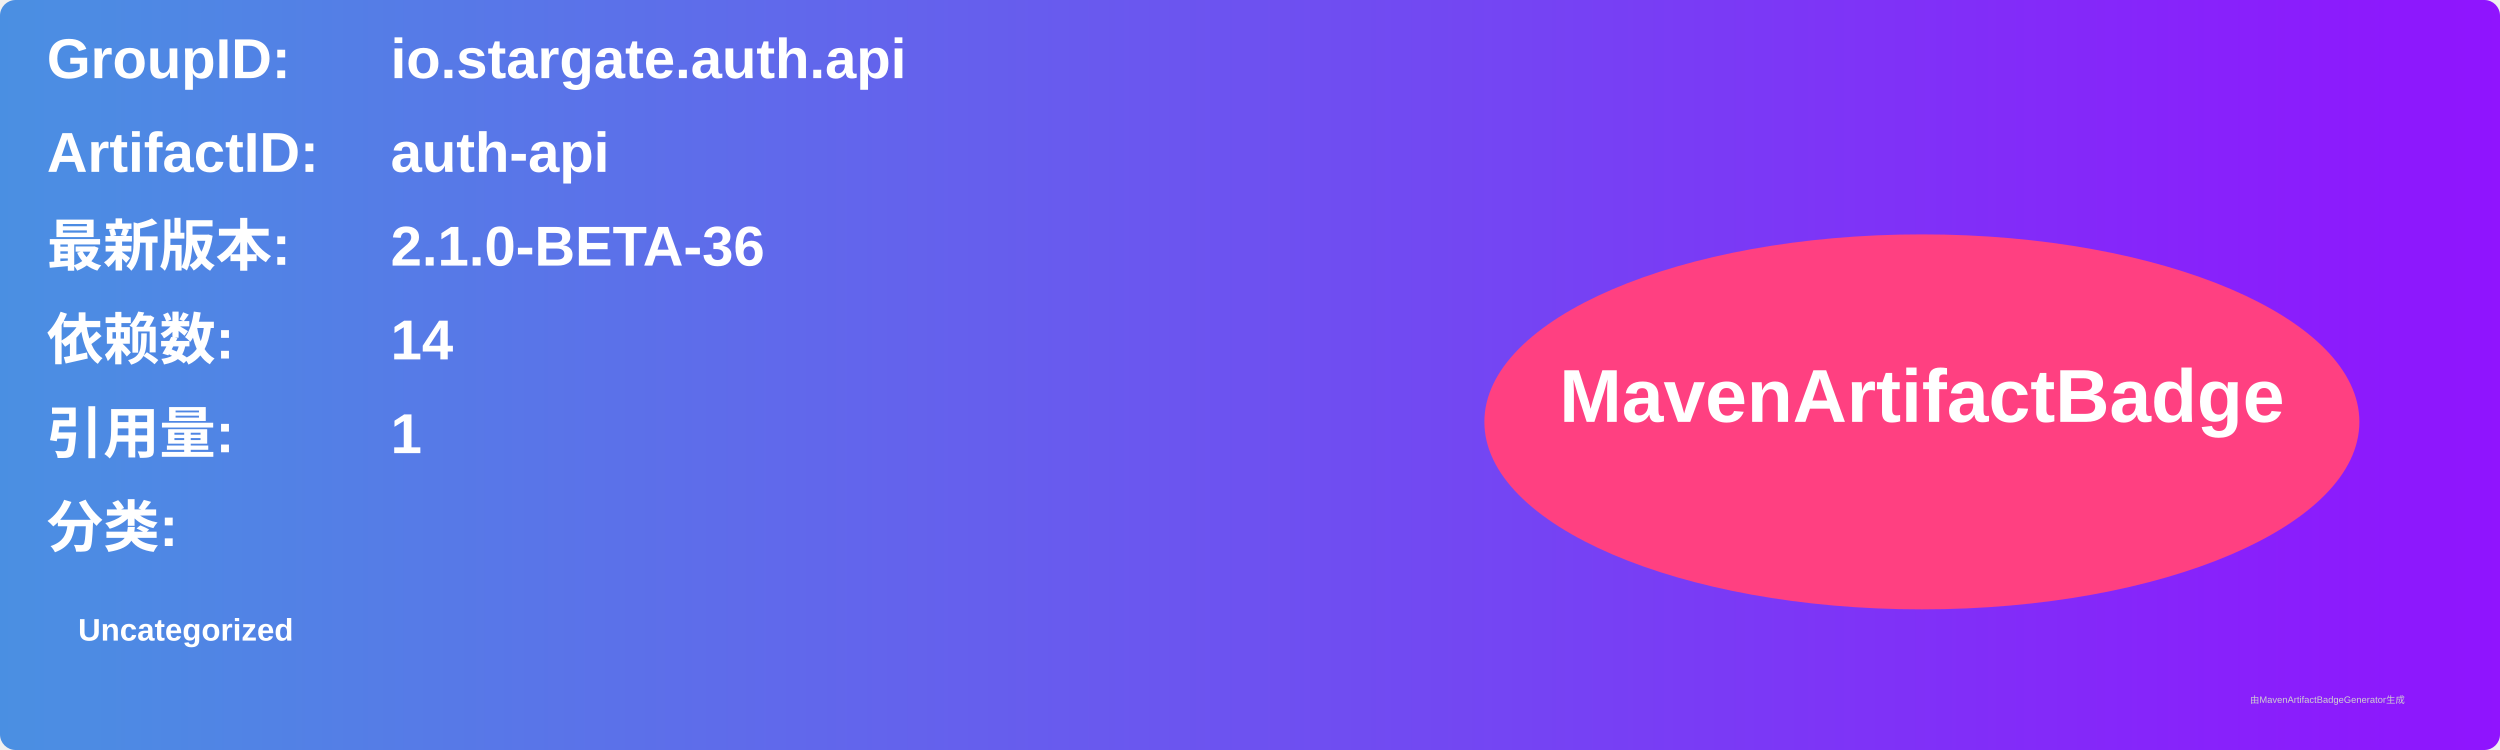
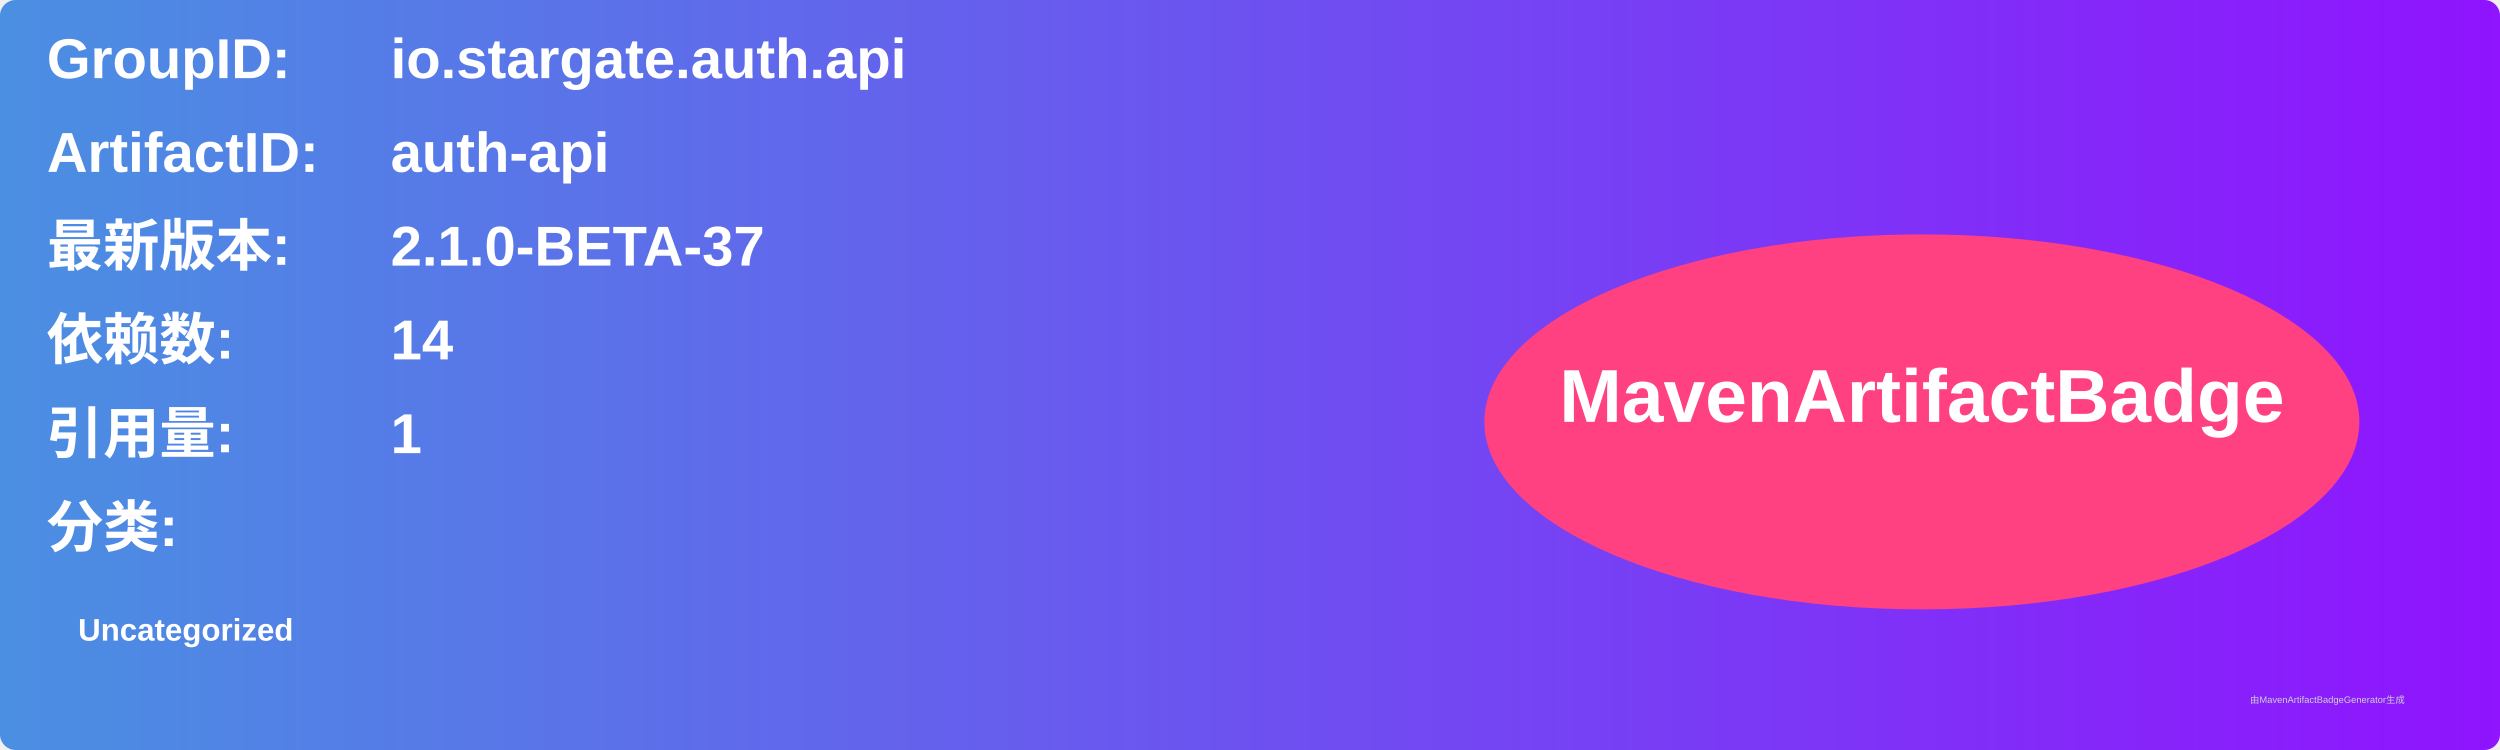
<svg xmlns="http://www.w3.org/2000/svg" width="800" height="240" viewBox="0 0 800 240">
  <linearGradient id="grad" x1="0%" y1="0%" x2="100%" y2="0%">
    <stop offset="0%" stop-color="#4a90e2" />
    <stop offset="100%" stop-color="#9013fe" />
  </linearGradient>
  <rect width="100%" height="100%" rx="5" ry="5" fill="url(#grad)" />
  <g transform="translate(15, 15)">
    <text x="0" y="10" font-family="Arial" font-size="18" fill="white" font-weight="bold" width="260">GroupID:</text>
    <text x="110" y="10" font-family="Arial" font-size="18" fill="white" font-weight="bold" width="460">io.stargate.auth.api</text>
    <text x="0" y="40" font-family="Arial" font-size="18" fill="white" font-weight="bold" width="260">ArtifactID:</text>
    <text x="110" y="40" font-family="Arial" font-size="18" fill="white" font-weight="bold" width="460">auth-api</text>
    <text x="0" y="70" font-family="Arial" font-size="18" fill="white" font-weight="bold">最新版本:</text>
    <text x="110" y="70" font-family="Arial" font-size="18" fill="white" font-weight="bold">
-       <tspan font-weight="bold">2.1.0-BETA-36</tspan>
+       <tspan font-weight="bold">2.1.0-BETA-37</tspan>
    </text>
    <text x="0" y="100" font-family="Arial" font-size="18" fill="white" font-weight="bold">依赖数: </text>
    <text x="110" y="100" font-family="Arial" font-size="18" fill="white">
      <tspan font-weight="bold">14</tspan>
    </text>
    <text x="0" y="130" font-family="Arial" font-size="18" fill="white" font-weight="bold">引用量: </text>
    <text x="110" y="130" font-family="Arial" font-size="18" fill="white">
      <tspan font-weight="bold">1</tspan>
    </text>
    <text x="0" y="160" font-family="Arial" font-size="18" fill="white" font-weight="bold">分类:</text>
    <text x="10" y="190" font-family="Arial" font-size="10" fill="white">
      <tspan font-weight="bold">Uncategorized</tspan>
    </text>
    <ellipse cx="600" cy="120" rx="140" ry="60" fill="#ff4081" />
    <text x="600" y="120" text-anchor="middle" font-family="Arial" font-size="24" fill="white" font-weight="bold">MavenArtifactBadge</text>
  </g>
  <text x="720" y="225" font-family="Arial" font-size="3" fill="#d0d0d0">由MavenArtifactBadgeGenerator生成</text>
</svg>
